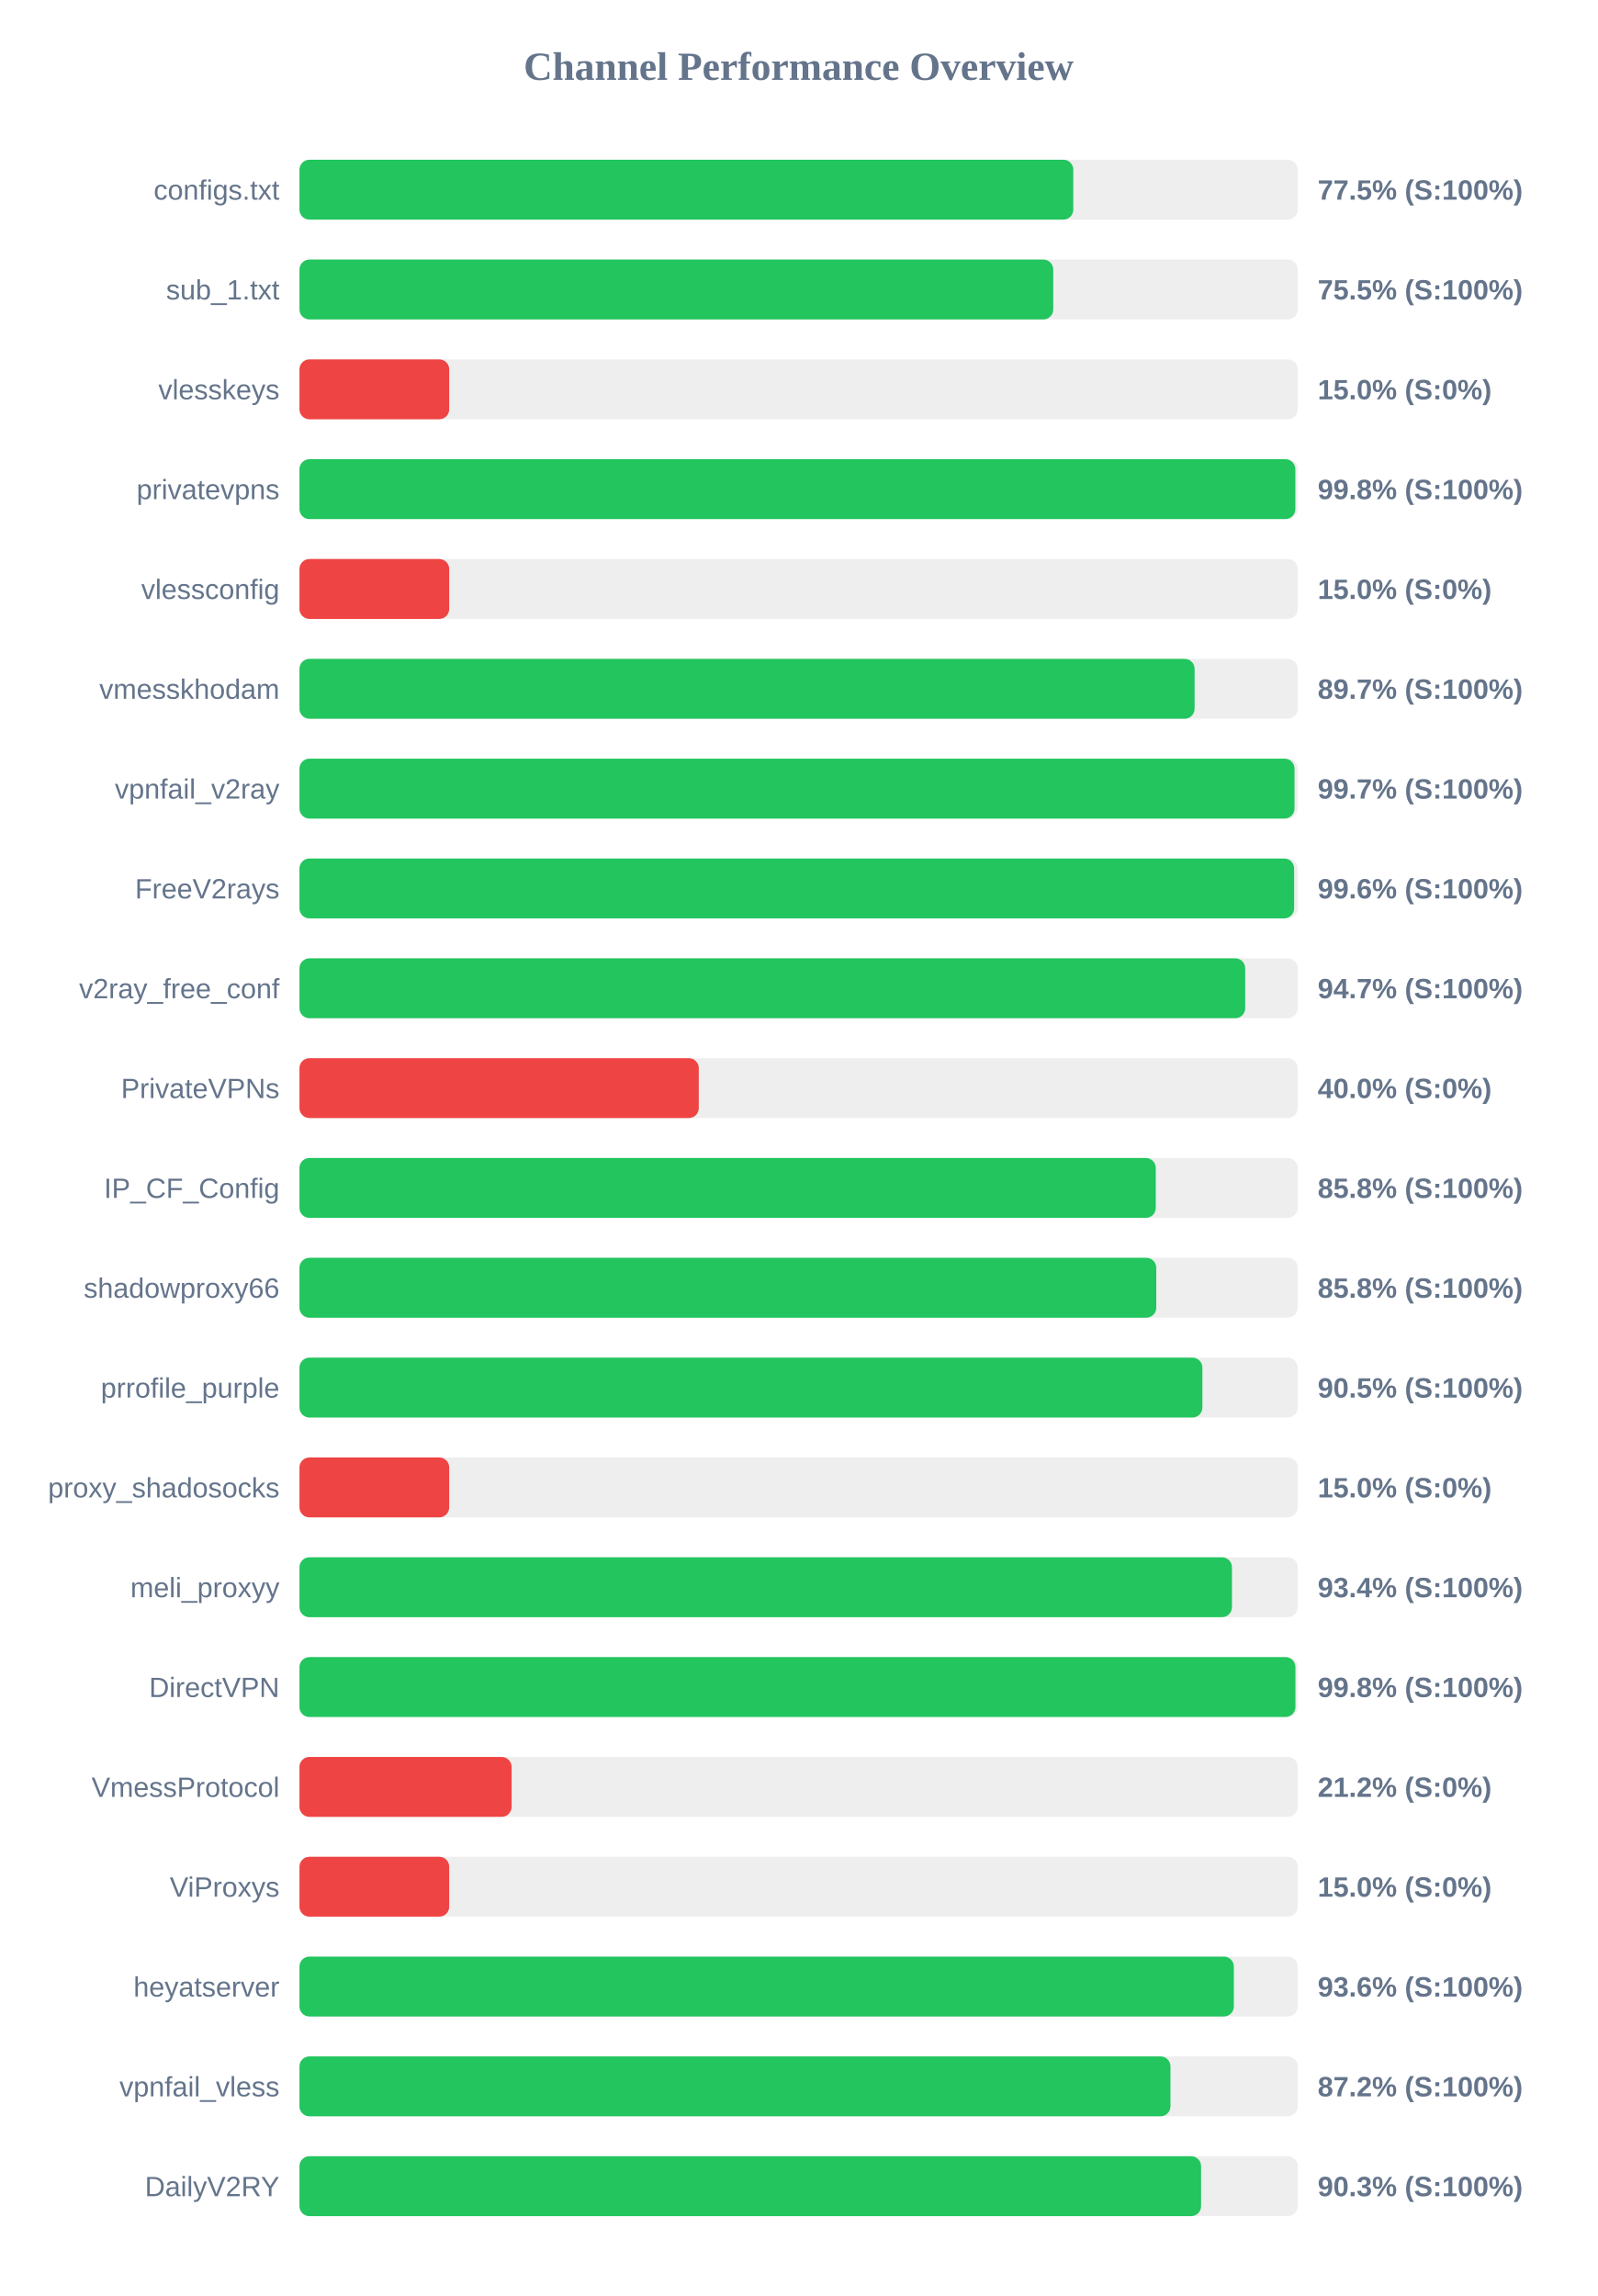
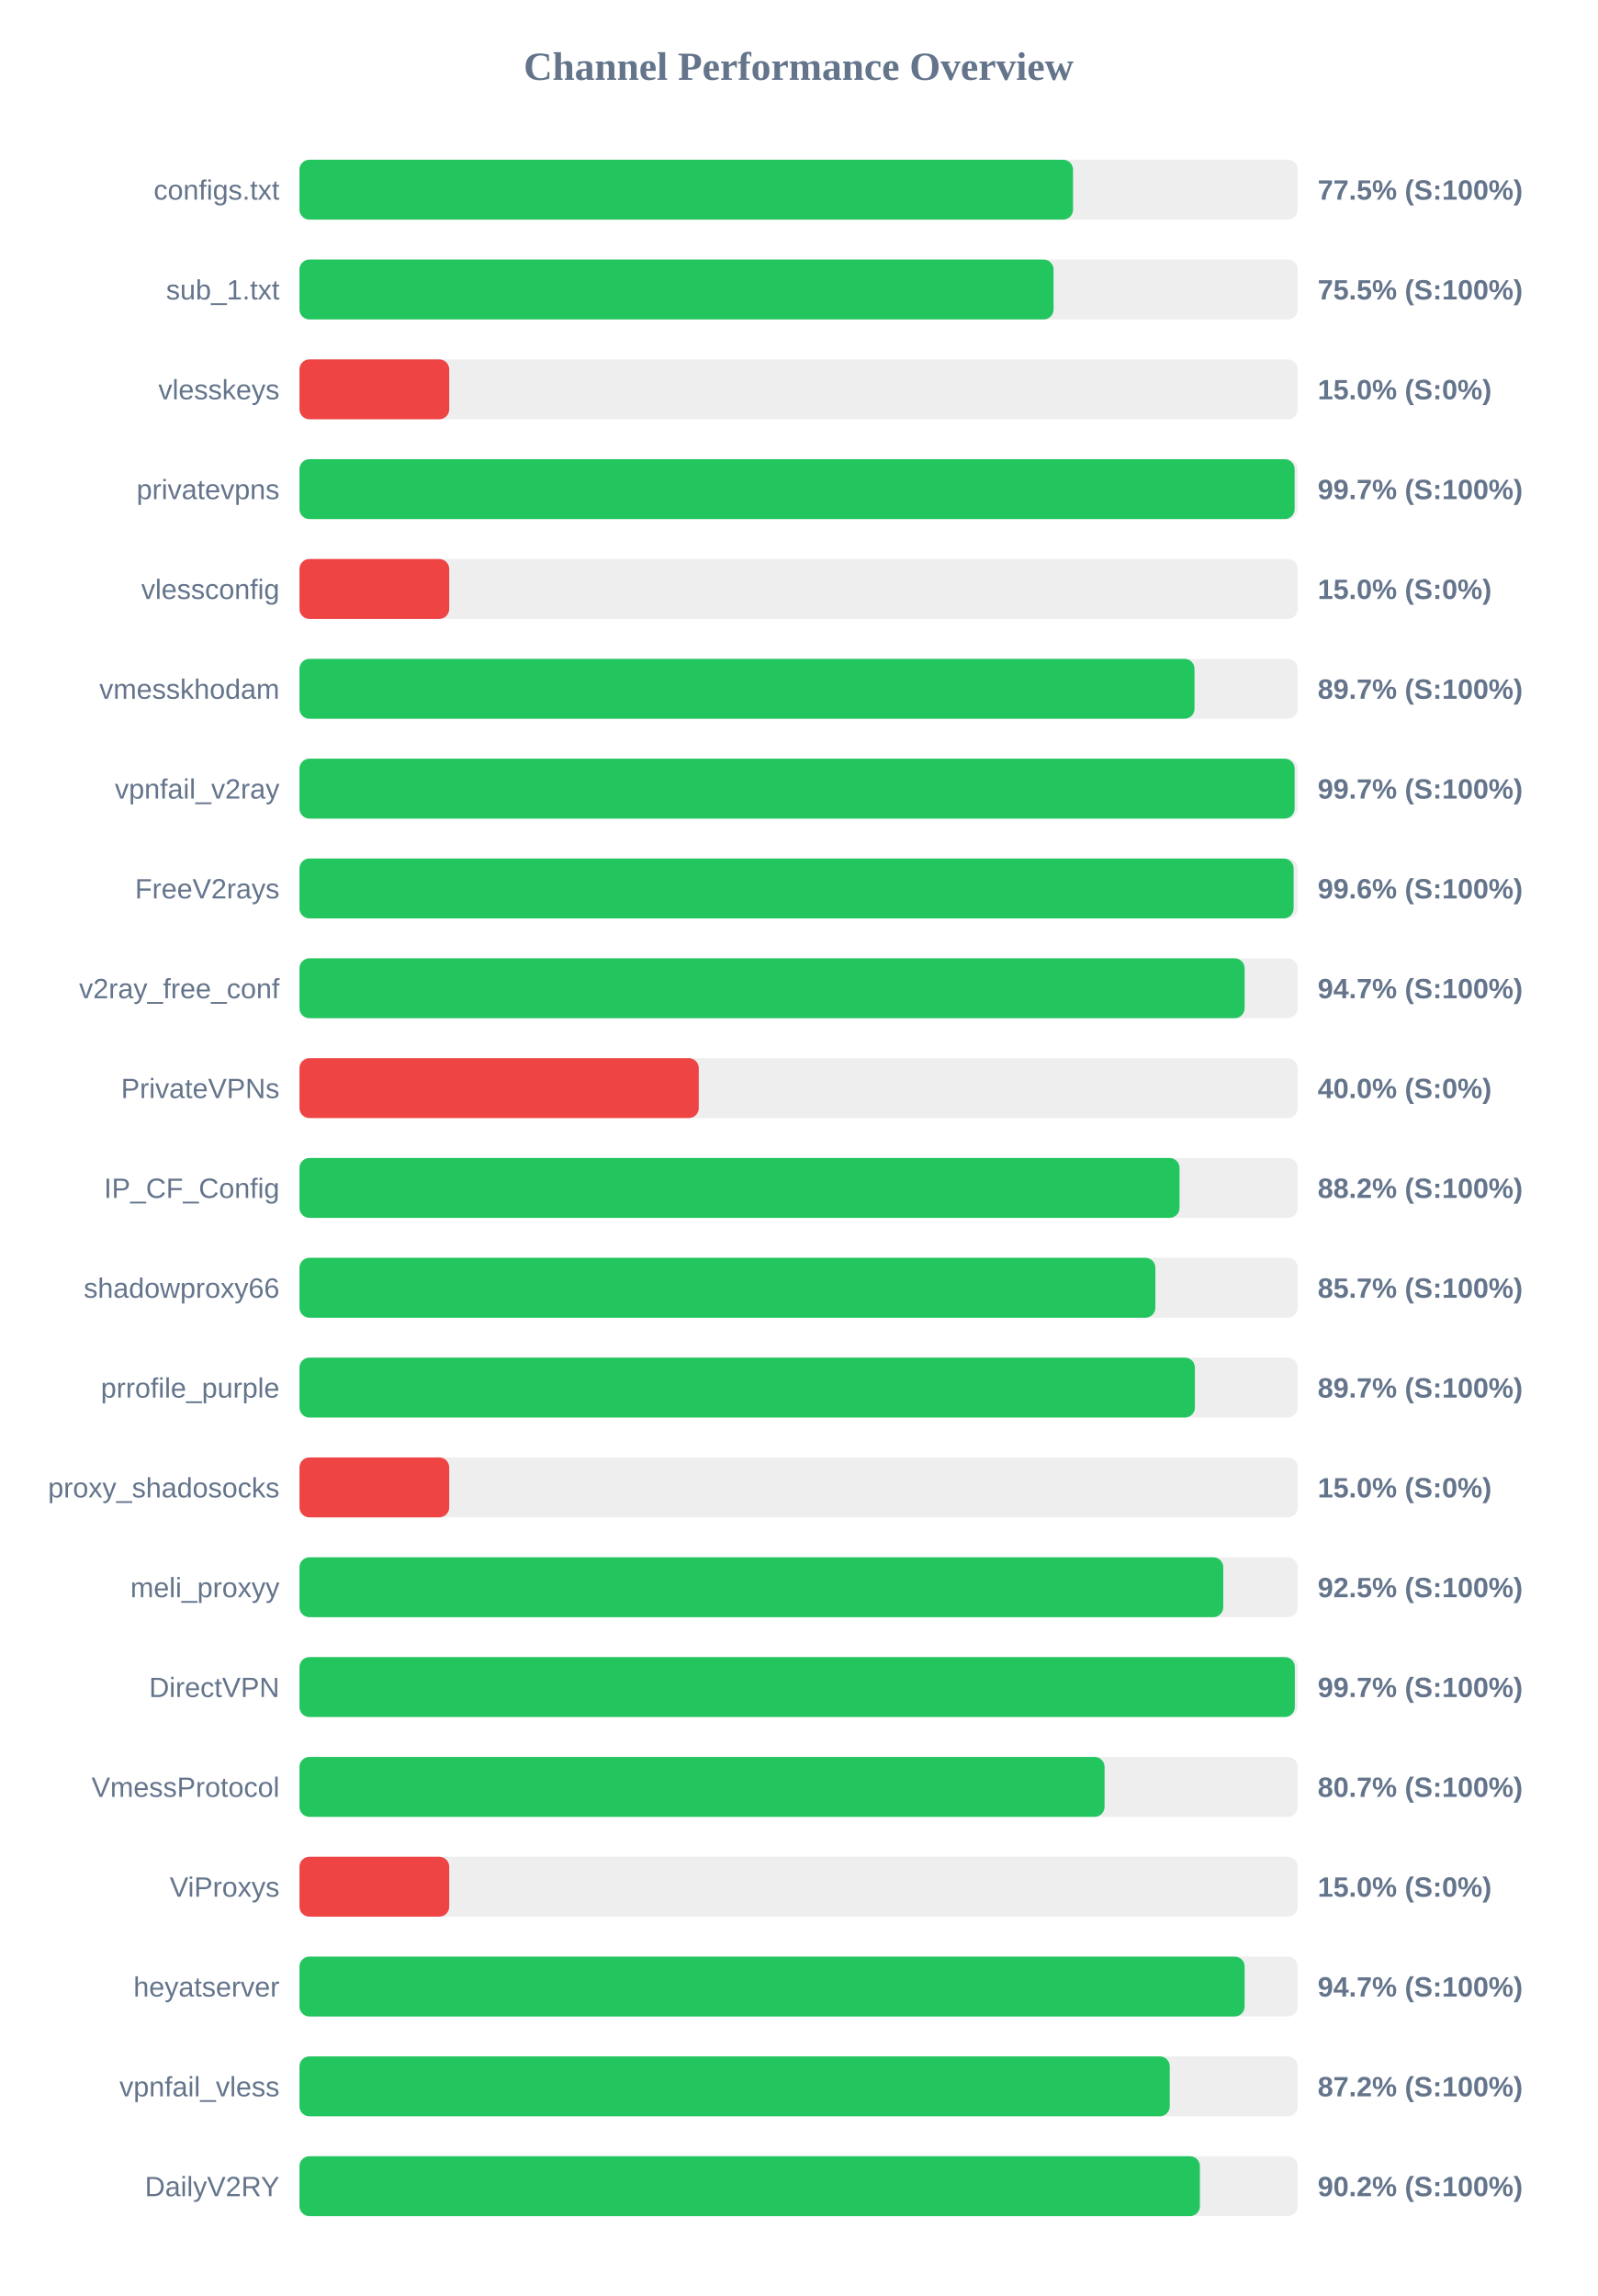
<svg xmlns="http://www.w3.org/2000/svg" width="800" height="1150" version="1.1">
  <style>
        .row { font: 14px Arial; fill: #64748b; }
        .score { font: bold 14px Arial; fill: #64748b; }
    </style>
  <text x="400" y="40" text-anchor="middle" font-size="20px" font-weight="bold" fill="#64748b">Channel Performance Overview</text>
  <rect x="150" y="80" width="500" height="30" fill="#eee" rx="5" />
-   <rect x="150" y="80" width="387.6" height="30" fill="#22c55e" rx="5" />
+   <rect x="150" y="80" width="387.45" height="30" fill="#22c55e" rx="5" />
  <text x="140" y="100" text-anchor="end" class="row">configs.txt</text>
  <text x="660" y="100" text-anchor="start" class="score">77.5% (S:100%)</text>
  <rect x="150" y="130" width="500" height="30" fill="#eee" rx="5" />
-   <rect x="150" y="130" width="377.55" height="30" fill="#22c55e" rx="5" />
+   <rect x="150" y="130" width="377.7" height="30" fill="#22c55e" rx="5" />
  <text x="140" y="150" text-anchor="end" class="row">sub_1.txt</text>
  <text x="660" y="150" text-anchor="start" class="score">75.5% (S:100%)</text>
  <rect x="150" y="180" width="500" height="30" fill="#eee" rx="5" />
  <rect x="150" y="180" width="75.0" height="30" fill="#ef4444" rx="5" />
  <text x="140" y="200" text-anchor="end" class="row">vlesskeys</text>
  <text x="660" y="200" text-anchor="start" class="score">15.0% (S:0%)</text>
  <rect x="150" y="230" width="500" height="30" fill="#eee" rx="5" />
-   <rect x="150" y="230" width="498.8" height="30" fill="#22c55e" rx="5" />
+   <rect x="150" y="230" width="498.45" height="30" fill="#22c55e" rx="5" />
  <text x="140" y="250" text-anchor="end" class="row">privatevpns</text>
-   <text x="660" y="250" text-anchor="start" class="score">99.8% (S:100%)</text>
+   <text x="660" y="250" text-anchor="start" class="score">99.7% (S:100%)</text>
  <rect x="150" y="280" width="500" height="30" fill="#eee" rx="5" />
  <rect x="150" y="280" width="75.0" height="30" fill="#ef4444" rx="5" />
  <text x="140" y="300" text-anchor="end" class="row">vlessconfig</text>
  <text x="660" y="300" text-anchor="start" class="score">15.0% (S:0%)</text>
  <rect x="150" y="330" width="500" height="30" fill="#eee" rx="5" />
-   <rect x="150" y="330" width="448.35" height="30" fill="#22c55e" rx="5" />
+   <rect x="150" y="330" width="448.3" height="30" fill="#22c55e" rx="5" />
  <text x="140" y="350" text-anchor="end" class="row">vmesskhodam</text>
  <text x="660" y="350" text-anchor="start" class="score">89.7% (S:100%)</text>
  <rect x="150" y="380" width="500" height="30" fill="#eee" rx="5" />
-   <rect x="150" y="380" width="498.4" height="30" fill="#22c55e" rx="5" />
+   <rect x="150" y="380" width="498.45" height="30" fill="#22c55e" rx="5" />
  <text x="140" y="400" text-anchor="end" class="row">vpnfail_v2ray</text>
  <text x="660" y="400" text-anchor="start" class="score">99.7% (S:100%)</text>
  <rect x="150" y="430" width="500" height="30" fill="#eee" rx="5" />
-   <rect x="150" y="430" width="498.2" height="30" fill="#22c55e" rx="5" />
+   <rect x="150" y="430" width="497.95" height="30" fill="#22c55e" rx="5" />
  <text x="140" y="450" text-anchor="end" class="row">FreeV2rays</text>
  <text x="660" y="450" text-anchor="start" class="score">99.6% (S:100%)</text>
  <rect x="150" y="480" width="500" height="30" fill="#eee" rx="5" />
-   <rect x="150" y="480" width="473.7" height="30" fill="#22c55e" rx="5" />
+   <rect x="150" y="480" width="473.4" height="30" fill="#22c55e" rx="5" />
  <text x="140" y="500" text-anchor="end" class="row">v2ray_free_conf</text>
  <text x="660" y="500" text-anchor="start" class="score">94.7% (S:100%)</text>
  <rect x="150" y="530" width="500" height="30" fill="#eee" rx="5" />
  <rect x="150" y="530" width="200.0" height="30" fill="#ef4444" rx="5" />
  <text x="140" y="550" text-anchor="end" class="row">PrivateVPNs</text>
  <text x="660" y="550" text-anchor="start" class="score">40.0% (S:0%)</text>
  <rect x="150" y="580" width="500" height="30" fill="#eee" rx="5" />
-   <rect x="150" y="580" width="428.9" height="30" fill="#22c55e" rx="5" />
+   <rect x="150" y="580" width="440.8" height="30" fill="#22c55e" rx="5" />
  <text x="140" y="600" text-anchor="end" class="row">IP_CF_Config</text>
-   <text x="660" y="600" text-anchor="start" class="score">85.8% (S:100%)</text>
+   <text x="660" y="600" text-anchor="start" class="score">88.2% (S:100%)</text>
  <rect x="150" y="630" width="500" height="30" fill="#eee" rx="5" />
-   <rect x="150" y="630" width="429.15" height="30" fill="#22c55e" rx="5" />
+   <rect x="150" y="630" width="428.7" height="30" fill="#22c55e" rx="5" />
  <text x="140" y="650" text-anchor="end" class="row">shadowproxy66</text>
-   <text x="660" y="650" text-anchor="start" class="score">85.8% (S:100%)</text>
+   <text x="660" y="650" text-anchor="start" class="score">85.7% (S:100%)</text>
  <rect x="150" y="680" width="500" height="30" fill="#eee" rx="5" />
-   <rect x="150" y="680" width="452.25" height="30" fill="#22c55e" rx="5" />
+   <rect x="150" y="680" width="448.5" height="30" fill="#22c55e" rx="5" />
  <text x="140" y="700" text-anchor="end" class="row">prrofile_purple</text>
-   <text x="660" y="700" text-anchor="start" class="score">90.5% (S:100%)</text>
+   <text x="660" y="700" text-anchor="start" class="score">89.7% (S:100%)</text>
  <rect x="150" y="730" width="500" height="30" fill="#eee" rx="5" />
  <rect x="150" y="730" width="75.0" height="30" fill="#ef4444" rx="5" />
  <text x="140" y="750" text-anchor="end" class="row">proxy_shadosocks</text>
  <text x="660" y="750" text-anchor="start" class="score">15.0% (S:0%)</text>
  <rect x="150" y="780" width="500" height="30" fill="#eee" rx="5" />
-   <rect x="150" y="780" width="467.05" height="30" fill="#22c55e" rx="5" />
+   <rect x="150" y="780" width="462.7" height="30" fill="#22c55e" rx="5" />
  <text x="140" y="800" text-anchor="end" class="row">meli_proxyy</text>
-   <text x="660" y="800" text-anchor="start" class="score">93.4% (S:100%)</text>
+   <text x="660" y="800" text-anchor="start" class="score">92.5% (S:100%)</text>
  <rect x="150" y="830" width="500" height="30" fill="#eee" rx="5" />
-   <rect x="150" y="830" width="498.85" height="30" fill="#22c55e" rx="5" />
+   <rect x="150" y="830" width="498.55" height="30" fill="#22c55e" rx="5" />
  <text x="140" y="850" text-anchor="end" class="row">DirectVPN</text>
-   <text x="660" y="850" text-anchor="start" class="score">99.8% (S:100%)</text>
+   <text x="660" y="850" text-anchor="start" class="score">99.7% (S:100%)</text>
  <rect x="150" y="880" width="500" height="30" fill="#eee" rx="5" />
-   <rect x="150" y="880" width="106.25" height="30" fill="#ef4444" rx="5" />
+   <rect x="150" y="880" width="403.25" height="30" fill="#22c55e" rx="5" />
  <text x="140" y="900" text-anchor="end" class="row">VmessProtocol</text>
-   <text x="660" y="900" text-anchor="start" class="score">21.2% (S:0%)</text>
+   <text x="660" y="900" text-anchor="start" class="score">80.7% (S:100%)</text>
  <rect x="150" y="930" width="500" height="30" fill="#eee" rx="5" />
  <rect x="150" y="930" width="75.0" height="30" fill="#ef4444" rx="5" />
  <text x="140" y="950" text-anchor="end" class="row">ViProxys</text>
  <text x="660" y="950" text-anchor="start" class="score">15.0% (S:0%)</text>
  <rect x="150" y="980" width="500" height="30" fill="#eee" rx="5" />
-   <rect x="150" y="980" width="468.0" height="30" fill="#22c55e" rx="5" />
+   <rect x="150" y="980" width="473.4" height="30" fill="#22c55e" rx="5" />
  <text x="140" y="1000" text-anchor="end" class="row">heyatserver</text>
-   <text x="660" y="1000" text-anchor="start" class="score">93.6% (S:100%)</text>
+   <text x="660" y="1000" text-anchor="start" class="score">94.7% (S:100%)</text>
  <rect x="150" y="1030" width="500" height="30" fill="#eee" rx="5" />
-   <rect x="150" y="1030" width="436.25" height="30" fill="#22c55e" rx="5" />
+   <rect x="150" y="1030" width="435.9" height="30" fill="#22c55e" rx="5" />
  <text x="140" y="1050" text-anchor="end" class="row">vpnfail_vless</text>
  <text x="660" y="1050" text-anchor="start" class="score">87.2% (S:100%)</text>
  <rect x="150" y="1080" width="500" height="30" fill="#eee" rx="5" />
-   <rect x="150" y="1080" width="451.6" height="30" fill="#22c55e" rx="5" />
+   <rect x="150" y="1080" width="451.0" height="30" fill="#22c55e" rx="5" />
  <text x="140" y="1100" text-anchor="end" class="row">DailyV2RY</text>
-   <text x="660" y="1100" text-anchor="start" class="score">90.3% (S:100%)</text>
+   <text x="660" y="1100" text-anchor="start" class="score">90.2% (S:100%)</text>
</svg>
